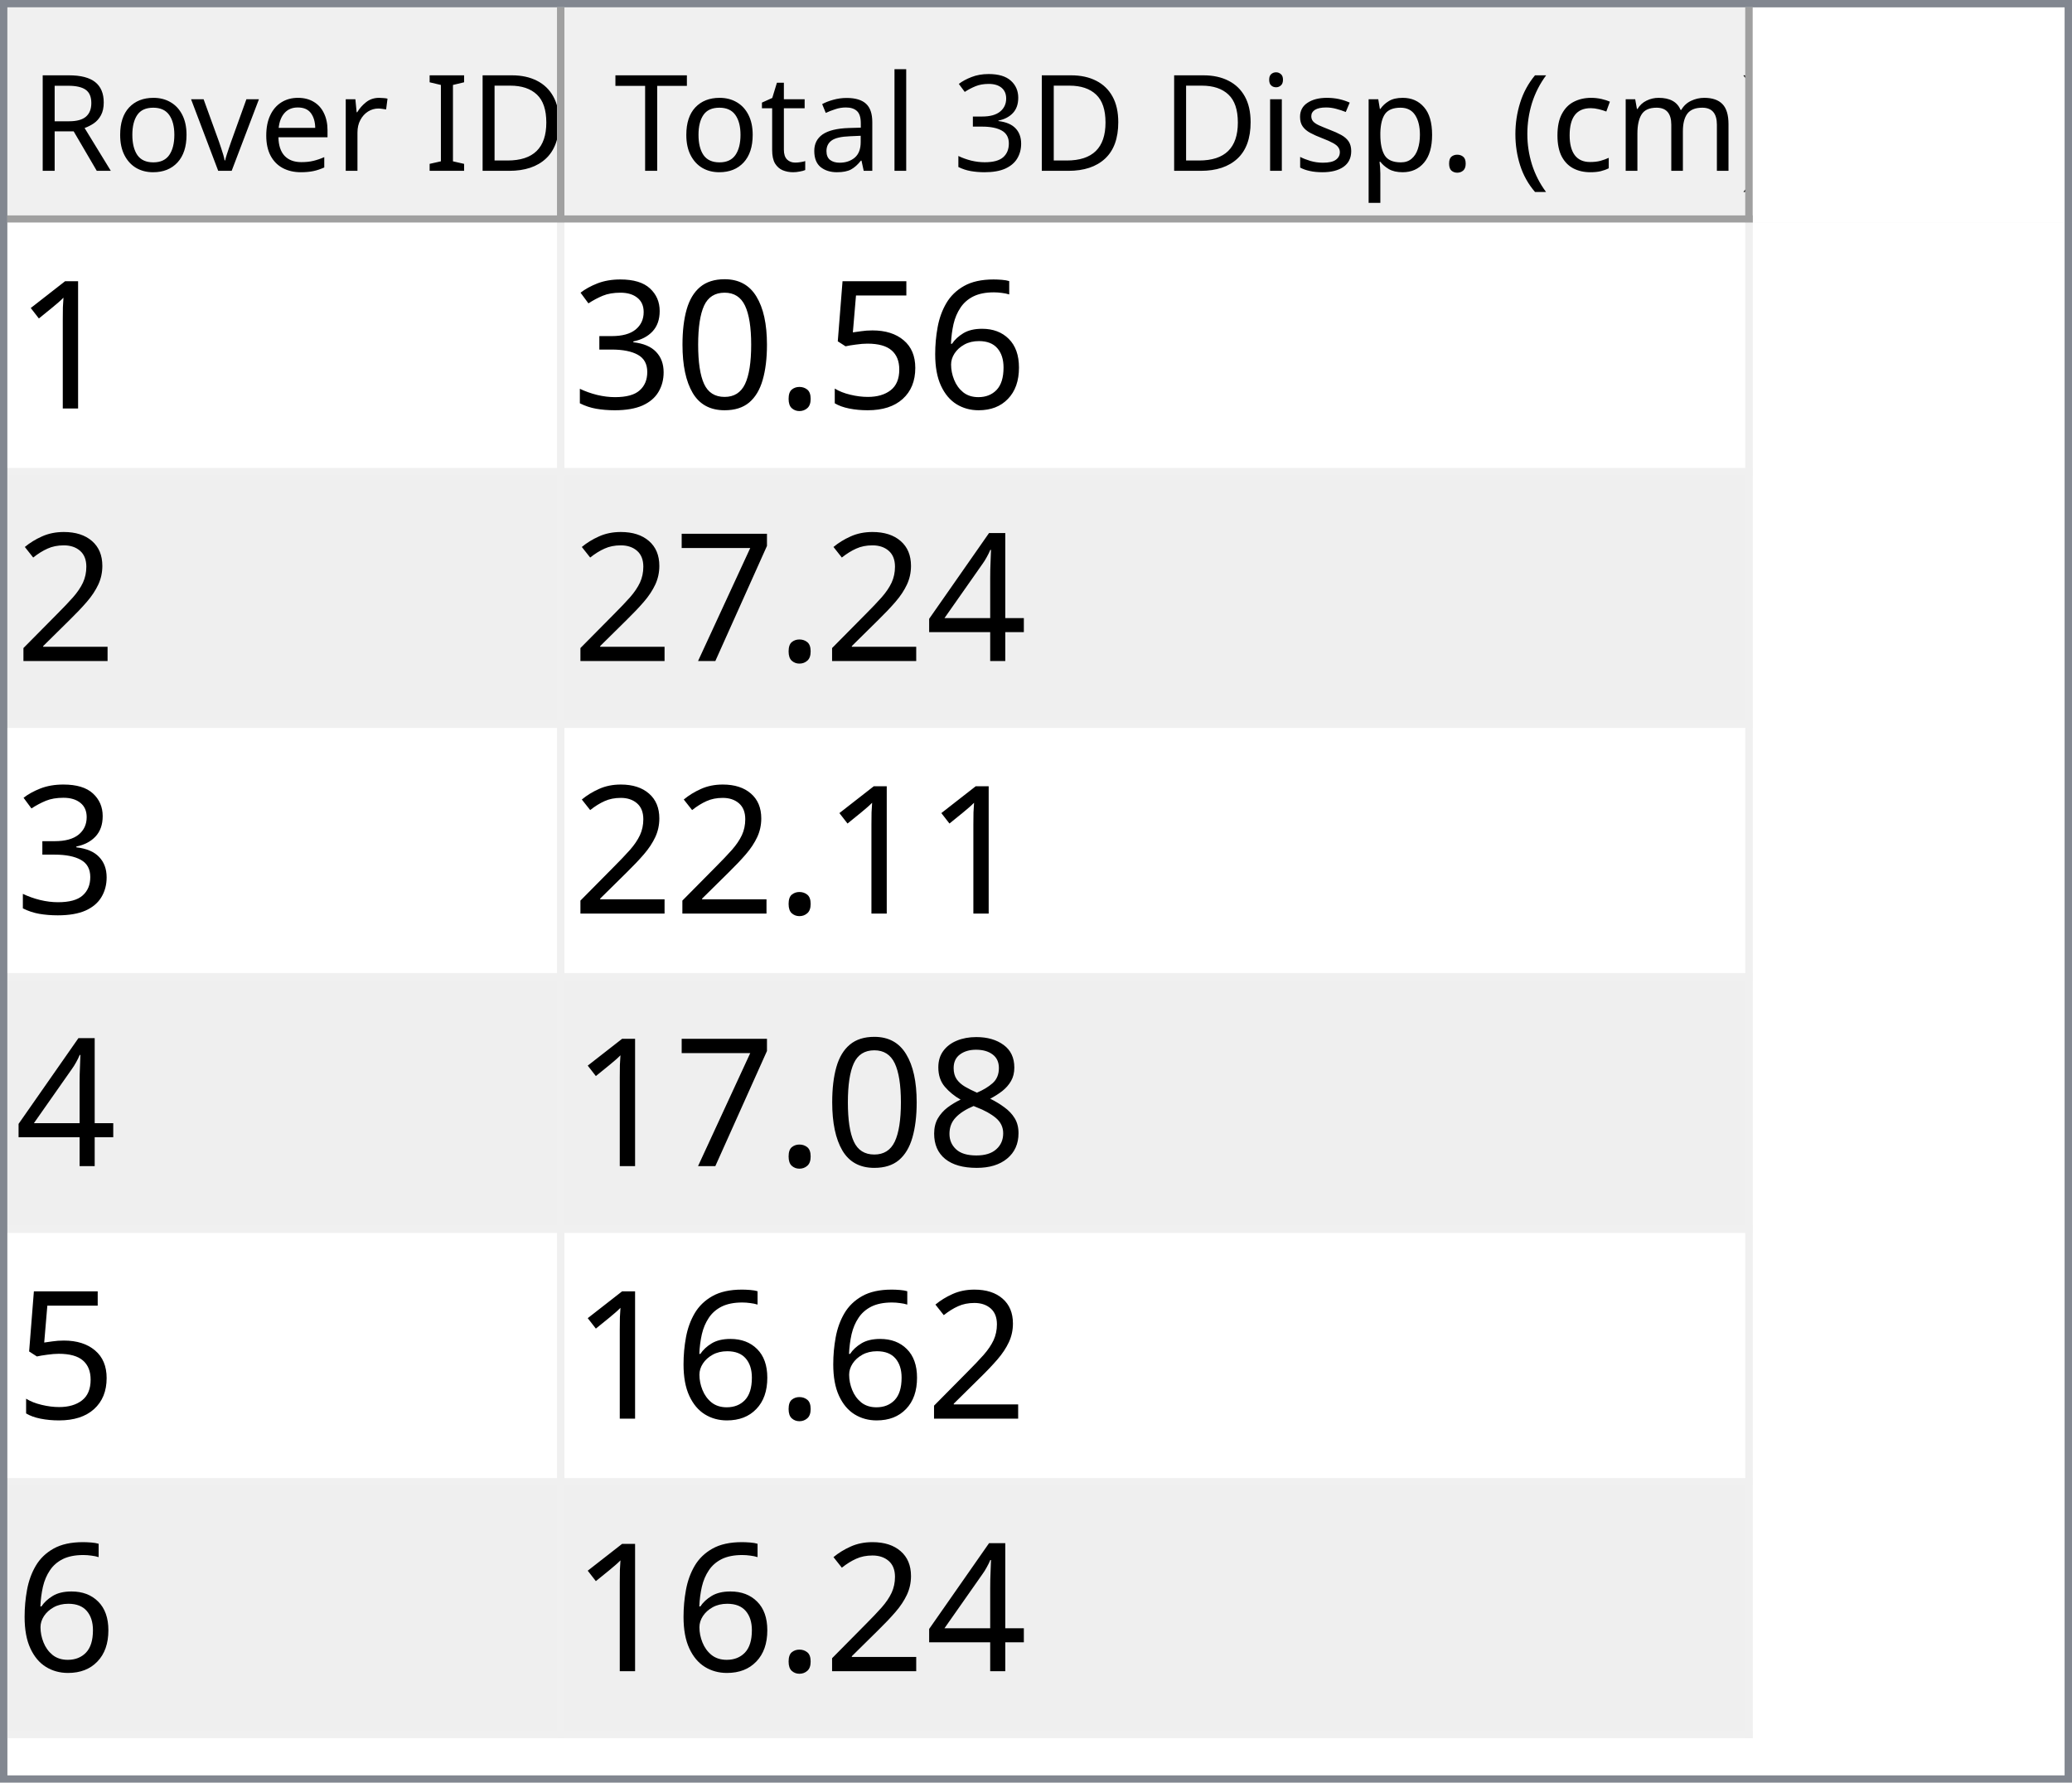
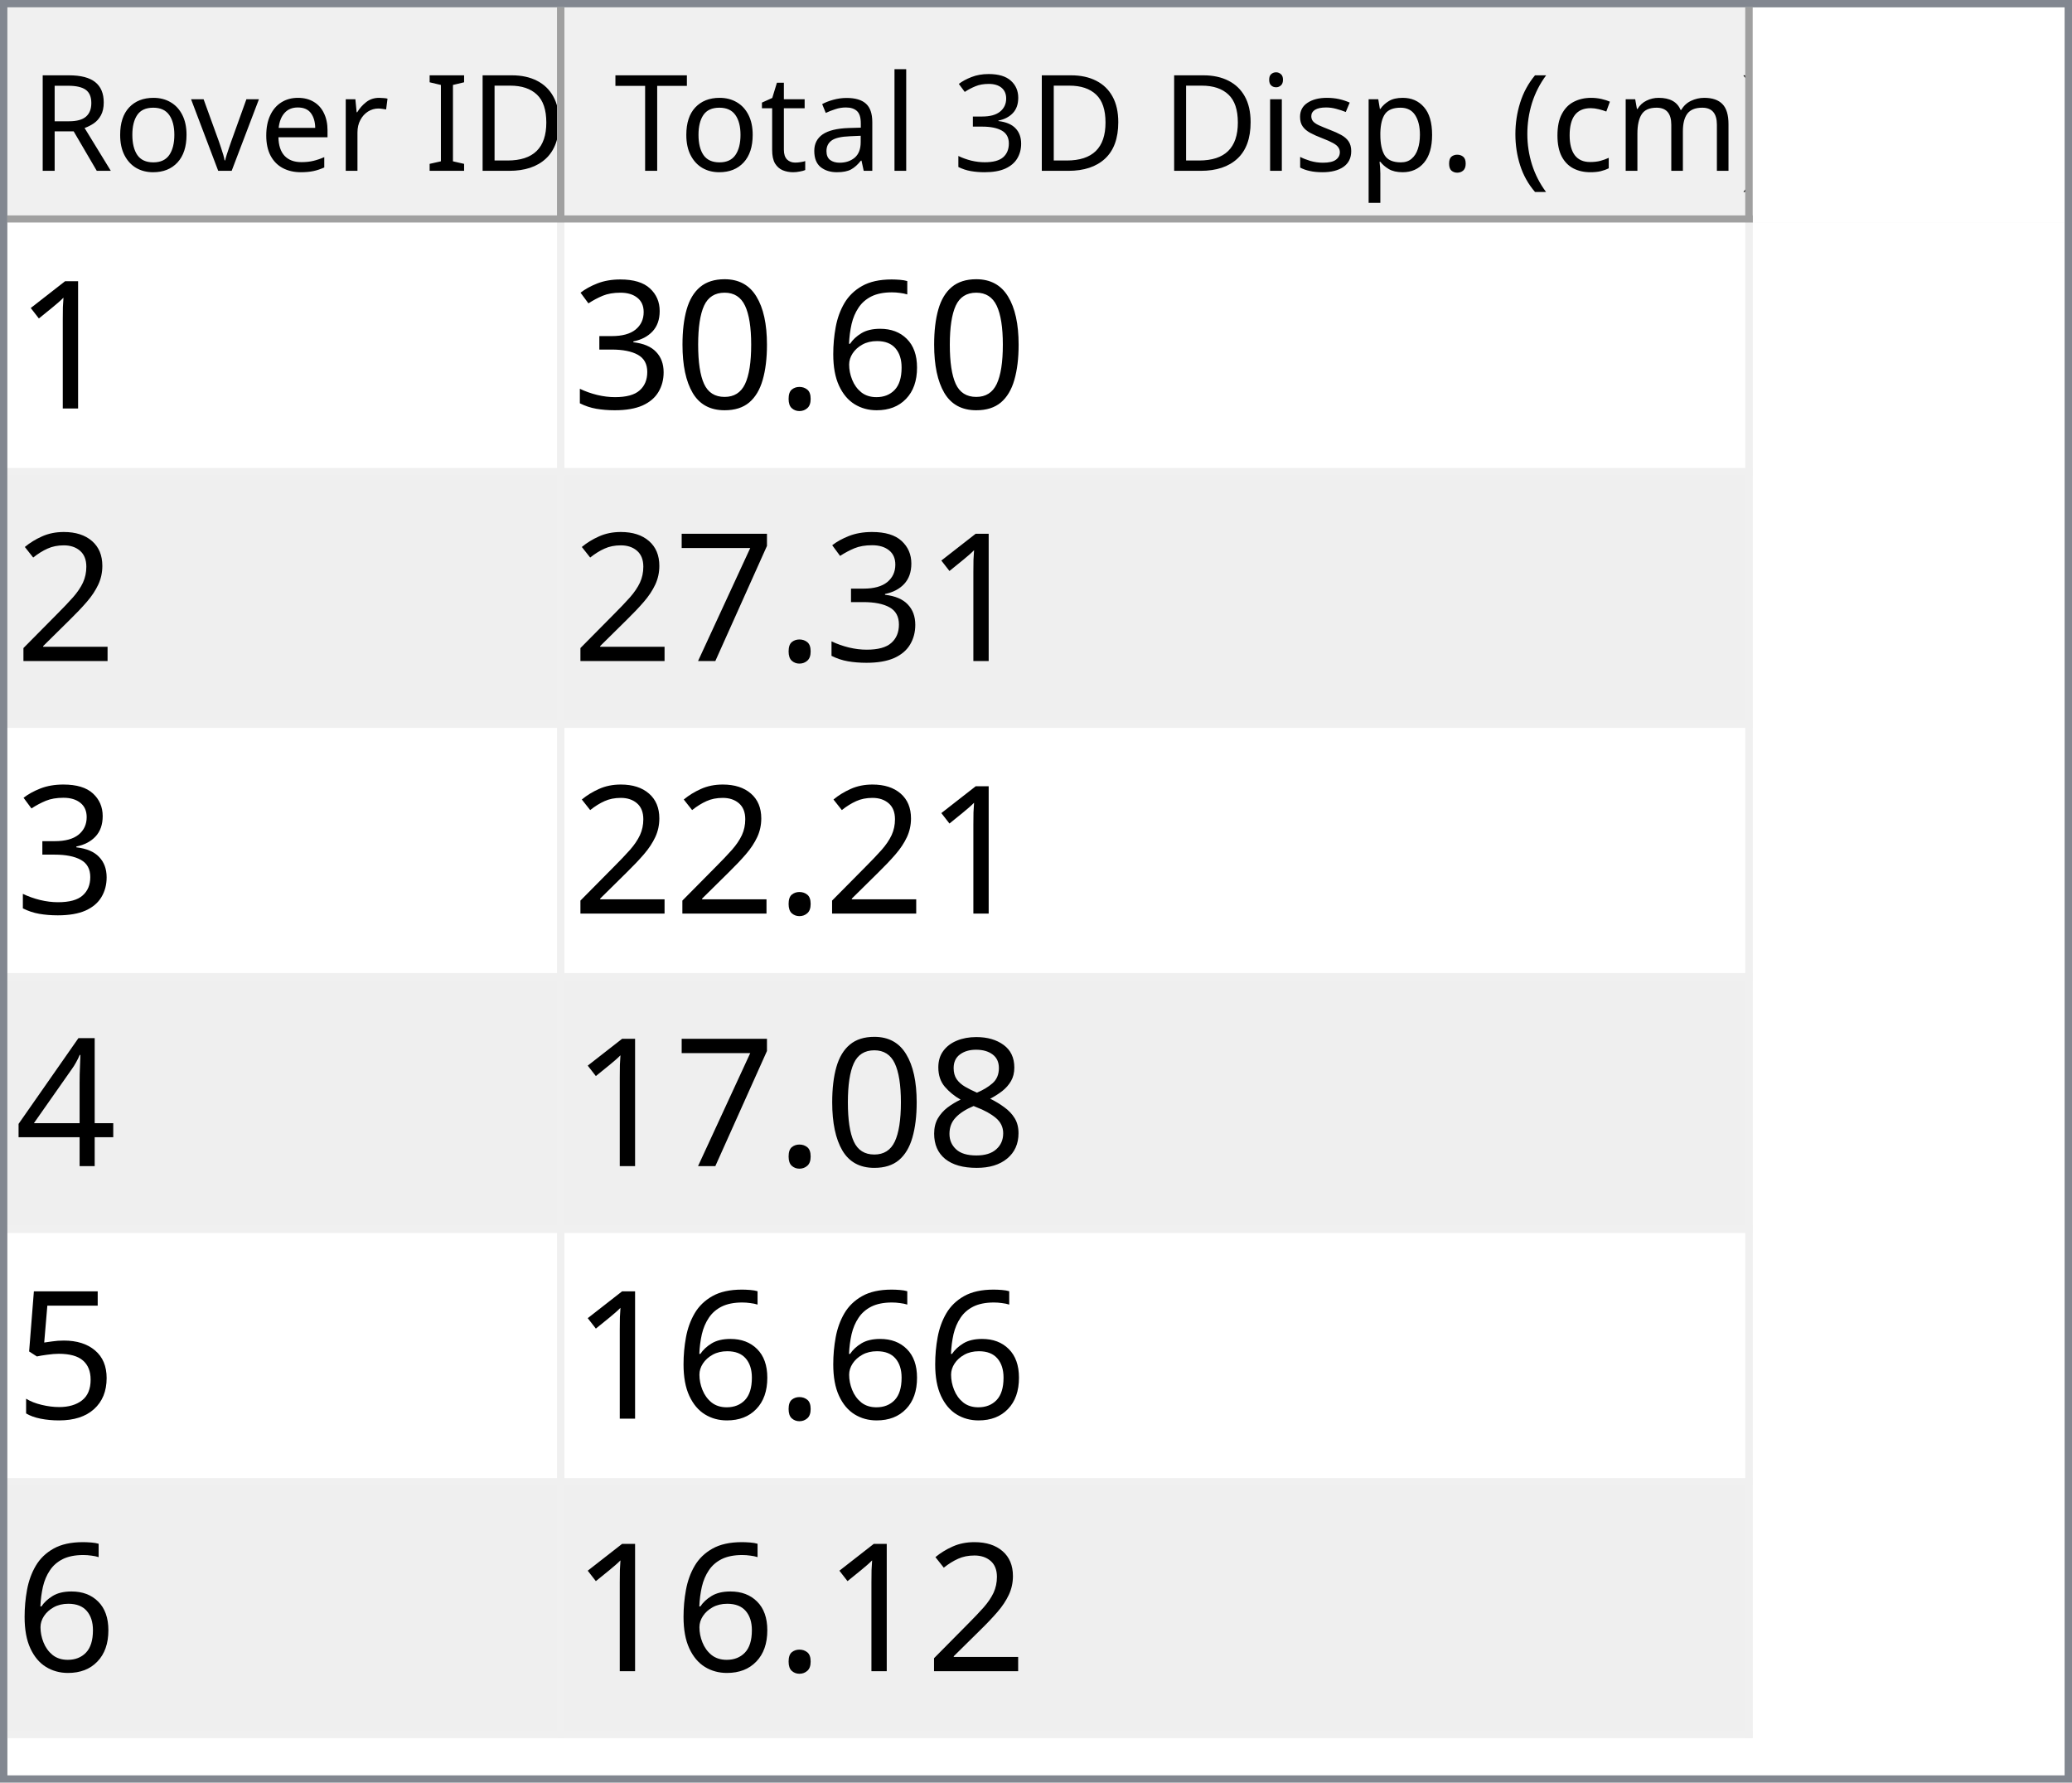
<svg xmlns="http://www.w3.org/2000/svg" style="fill-opacity:1; color-rendering:auto; color-interpolation:auto; text-rendering:auto; stroke:black; stroke-linecap:square; stroke-miterlimit:10; shape-rendering:auto; stroke-opacity:1; fill:black; stroke-dasharray:none; font-weight:normal; stroke-width:1; font-family:'Dialog'; font-style:normal; stroke-linejoin:miter; font-size:12px; stroke-dashoffset:0; image-rendering:auto;" width="279" height="240">
  <defs id="genericDefs" />
  <g>
    <defs id="defs1">
      <clipPath clipPathUnits="userSpaceOnUse" id="clipPath1">
        <path d="M0 0 L279 0 L279 240 L0 240 L0 0 Z" />
      </clipPath>
      <clipPath clipPathUnits="userSpaceOnUse" id="clipPath2">
        <path d="M0 0 L0 240 L279 240 L279 0 Z" />
      </clipPath>
      <clipPath clipPathUnits="userSpaceOnUse" id="clipPath3">
        <path d="M0 0 L0 29 L277 29 L277 0 Z" />
      </clipPath>
      <clipPath clipPathUnits="userSpaceOnUse" id="clipPath4">
        <path d="M0 0 L0 29 L75 29 L75 0 Z" />
      </clipPath>
      <clipPath clipPathUnits="userSpaceOnUse" id="clipPath5">
        <path d="M1 1 L1 28 L74 28 L74 1 Z" />
      </clipPath>
      <clipPath clipPathUnits="userSpaceOnUse" id="clipPath6">
        <path d="M0 0 L0 27 L73 27 L73 0 Z" />
      </clipPath>
      <clipPath clipPathUnits="userSpaceOnUse" id="clipPath7">
        <path d="M-0.5 -0.5 L-0.5 28.5 L74.5 28.5 L74.5 -0.5 Z" />
      </clipPath>
      <clipPath clipPathUnits="userSpaceOnUse" id="clipPath8">
        <path d="M0 0 L0 29 L160 29 L160 0 Z" />
      </clipPath>
      <clipPath clipPathUnits="userSpaceOnUse" id="clipPath9">
        <path d="M1 1 L1 28 L159 28 L159 1 Z" />
      </clipPath>
      <clipPath clipPathUnits="userSpaceOnUse" id="clipPath10">
        <path d="M0 0 L0 27 L158 27 L158 0 Z" />
      </clipPath>
      <clipPath clipPathUnits="userSpaceOnUse" id="clipPath11">
        <path d="M-0.5 -0.5 L-0.5 28.5 L159.5 28.5 L159.5 -0.5 Z" />
      </clipPath>
      <clipPath clipPathUnits="userSpaceOnUse" id="clipPath12">
        <path d="M0 0 L0 209 L277 209 L277 0 Z" />
      </clipPath>
      <clipPath clipPathUnits="userSpaceOnUse" id="clipPath13">
        <path d="M0 0 L0 204 L235 204 L235 0 Z" />
      </clipPath>
      <clipPath clipPathUnits="userSpaceOnUse" id="clipPath14">
        <path d="M-0.5 -0.5 L-0.5 203.5 L234.5 203.5 L234.5 -0.5 Z" />
      </clipPath>
      <clipPath clipPathUnits="userSpaceOnUse" id="clipPath15">
        <path d="M0 0 L0 33 L74 33 L74 0 Z" />
      </clipPath>
      <clipPath clipPathUnits="userSpaceOnUse" id="clipPath16">
        <path d="M0 0 L0 33 L159 33 L159 0 Z" />
      </clipPath>
      <font horiz-adv-x="64.551" id="font1">
        <font-face ascent="107.91" descent="25.098" units-per-em="100" style="font-style:normal; font-family:Segoe UI; font-weight:normal;" />
        <missing-glyph horiz-adv-x="64.551" d="M8.109 0 L8.109 68.266 L56.453 68.266 L56.453 0 L8.109 0 ZM15.328 7.234 L49.219 7.234 L49.219 61.031 L15.328 61.031 L15.328 7.234 Z" />
        <glyph unicode="D" horiz-adv-x="70.117" d="M9.188 0 L9.188 70.016 L28.516 70.016 Q65.531 70.016 65.531 35.891 Q65.531 19.672 55.25 9.836 Q44.969 0 27.734 0 L9.188 0 ZM17.391 62.594 L17.391 7.422 L27.828 7.422 Q41.609 7.422 49.273 14.797 Q56.938 22.172 56.938 35.688 Q56.938 62.594 28.328 62.594 L17.391 62.594 Z" />
        <glyph unicode="I" horiz-adv-x="26.611" d="M17.391 0 L9.188 0 L9.188 70.016 L17.391 70.016 L17.391 0 Z" />
        <glyph unicode=" " horiz-adv-x="27.393" d="" />
        <glyph unicode="r" horiz-adv-x="34.766" d="M34.188 41.891 Q32.078 43.5 28.125 43.5 Q23 43.5 19.555 38.672 Q16.109 33.844 16.109 25.484 L16.109 0 L8.109 0 L8.109 50 L16.109 50 L16.109 39.703 L16.312 39.703 Q18.016 44.969 21.531 47.922 Q25.047 50.875 29.391 50.875 Q32.516 50.875 34.188 50.203 L34.188 41.891 Z" />
        <glyph unicode="e" horiz-adv-x="52.295" d="M48.297 23 L12.984 23 Q13.188 14.656 17.484 10.109 Q21.781 5.562 29.297 5.562 Q37.75 5.562 44.828 11.141 L44.828 3.609 Q38.234 -1.172 27.391 -1.172 Q16.797 -1.172 10.742 5.641 Q4.688 12.453 4.688 24.812 Q4.688 36.469 11.305 43.82 Q17.922 51.172 27.734 51.172 Q37.547 51.172 42.922 44.828 Q48.297 38.484 48.297 27.203 L48.297 23 ZM40.094 29.781 Q40.047 36.719 36.75 40.578 Q33.453 44.438 27.594 44.438 Q21.922 44.438 17.969 40.383 Q14.016 36.328 13.094 29.781 L40.094 29.781 Z" />
        <glyph unicode="v" horiz-adv-x="47.9" d="M47.406 50 L27.484 0 L19.625 0 L0.688 50 L9.469 50 L22.172 13.672 Q23.578 9.672 23.922 6.688 L24.125 6.688 Q24.609 10.453 25.688 13.484 L38.969 50 L47.406 50 Z" />
        <glyph unicode="o" horiz-adv-x="58.594" d="M29 -1.172 Q17.922 -1.172 11.305 5.836 Q4.688 12.844 4.688 24.422 Q4.688 37.016 11.57 44.094 Q18.453 51.172 30.172 51.172 Q41.359 51.172 47.633 44.289 Q53.906 37.406 53.906 25.203 Q53.906 13.234 47.141 6.031 Q40.375 -1.172 29 -1.172 ZM29.594 44.438 Q21.875 44.438 17.383 39.188 Q12.891 33.938 12.891 24.703 Q12.891 15.828 17.43 10.695 Q21.969 5.562 29.594 5.562 Q37.359 5.562 41.531 10.594 Q45.703 15.625 45.703 24.906 Q45.703 34.281 41.531 39.359 Q37.359 44.438 29.594 44.438 Z" />
        <glyph unicode="R" horiz-adv-x="59.814" d="M59.375 0 L49.609 0 L37.891 19.625 Q36.281 22.359 34.766 24.289 Q33.25 26.219 31.664 27.438 Q30.078 28.656 28.25 29.219 Q26.422 29.781 24.125 29.781 L17.391 29.781 L17.391 0 L9.188 0 L9.188 70.016 L30.078 70.016 Q34.672 70.016 38.555 68.867 Q42.438 67.719 45.289 65.375 Q48.141 63.031 49.758 59.547 Q51.375 56.062 51.375 51.375 Q51.375 47.703 50.273 44.656 Q49.172 41.609 47.148 39.211 Q45.125 36.812 42.266 35.133 Q39.406 33.453 35.844 32.516 L35.844 32.328 Q37.594 31.547 38.891 30.547 Q40.188 29.547 41.359 28.18 Q42.531 26.812 43.68 25.078 Q44.828 23.344 46.234 21.047 L59.375 0 ZM17.391 62.594 L17.391 37.203 L28.516 37.203 Q31.594 37.203 34.203 38.133 Q36.812 39.062 38.719 40.797 Q40.625 42.531 41.703 45.047 Q42.781 47.562 42.781 50.688 Q42.781 56.297 39.141 59.445 Q35.5 62.594 28.609 62.594 L17.391 62.594 Z" />
        <glyph unicode=")" horiz-adv-x="30.176" d="M8.297 -15.922 L1.172 -15.922 Q16.406 2.344 16.406 26.812 Q16.406 51.469 1.078 70.016 L8.297 70.016 Q23.531 52.156 23.531 26.703 Q23.531 1.375 8.297 -15.922 Z" />
        <glyph unicode="m" horiz-adv-x="86.133" d="M79.109 0 L71.094 0 L71.094 28.719 Q71.094 37.016 68.531 40.727 Q65.969 44.438 59.906 44.438 Q54.781 44.438 51.195 39.75 Q47.609 35.062 47.609 28.516 L47.609 0 L39.594 0 L39.594 29.688 Q39.594 44.438 28.219 44.438 Q22.953 44.438 19.531 40.016 Q16.109 35.594 16.109 28.516 L16.109 0 L8.109 0 L8.109 50 L16.109 50 L16.109 42.094 L16.312 42.094 Q21.625 51.172 31.844 51.172 Q36.969 51.172 40.773 48.312 Q44.578 45.453 46 40.828 Q51.562 51.172 62.594 51.172 Q79.109 51.172 79.109 30.812 L79.109 0 Z" />
        <glyph unicode="c" horiz-adv-x="46.191" d="M42.188 2.297 Q36.422 -1.172 28.516 -1.172 Q17.828 -1.172 11.258 5.789 Q4.688 12.75 4.688 23.828 Q4.688 36.188 11.766 43.68 Q18.844 51.172 30.672 51.172 Q37.25 51.172 42.281 48.734 L42.281 40.531 Q36.719 44.438 30.375 44.438 Q22.703 44.438 17.797 38.945 Q12.891 33.453 12.891 24.516 Q12.891 15.719 17.508 10.641 Q22.125 5.562 29.891 5.562 Q36.422 5.562 42.188 9.906 L42.188 2.297 Z" />
        <glyph unicode="(" horiz-adv-x="30.176" d="M29.109 -15.922 L21.969 -15.922 Q6.844 1.375 6.844 26.703 Q6.844 52.156 21.969 70.016 L29.203 70.016 Q13.875 51.469 13.875 26.812 Q13.875 2.344 29.109 -15.922 Z" />
        <glyph unicode="." horiz-adv-x="21.68" d="M10.891 -1.078 Q8.641 -1.078 7.055 0.539 Q5.469 2.156 5.469 4.391 Q5.469 6.641 7.055 8.273 Q8.641 9.906 10.891 9.906 Q13.188 9.906 14.797 8.273 Q16.406 6.641 16.406 4.391 Q16.406 2.156 14.797 0.539 Q13.188 -1.078 10.891 -1.078 Z" />
        <glyph unicode="p" horiz-adv-x="58.789" d="M16.312 7.234 L16.109 7.234 L16.109 -23 L8.109 -23 L8.109 50 L16.109 50 L16.109 41.219 L16.312 41.219 Q22.219 51.172 33.594 51.172 Q43.266 51.172 48.688 44.461 Q54.109 37.75 54.109 26.469 Q54.109 13.922 48 6.375 Q41.891 -1.172 31.297 -1.172 Q21.578 -1.172 16.312 7.234 ZM16.109 27.391 L16.109 20.406 Q16.109 14.203 20.141 9.883 Q24.172 5.562 30.375 5.562 Q37.641 5.562 41.773 11.133 Q45.906 16.703 45.906 26.609 Q45.906 34.969 42.047 39.703 Q38.188 44.438 31.594 44.438 Q24.609 44.438 20.359 39.578 Q16.109 34.719 16.109 27.391 Z" />
        <glyph unicode="s" horiz-adv-x="42.432" d="M5.078 1.812 L5.078 10.406 Q11.625 5.562 19.484 5.562 Q30.031 5.562 30.031 12.594 Q30.031 14.594 29.125 15.992 Q28.219 17.391 26.68 18.461 Q25.141 19.531 23.07 20.383 Q21 21.234 18.609 22.172 Q15.281 23.484 12.766 24.828 Q10.25 26.172 8.57 27.859 Q6.891 29.547 6.031 31.695 Q5.172 33.844 5.172 36.719 Q5.172 40.234 6.789 42.945 Q8.406 45.656 11.086 47.484 Q13.766 49.312 17.211 50.242 Q20.656 51.172 24.312 51.172 Q30.812 51.172 35.938 48.922 L35.938 40.828 Q30.422 44.438 23.25 44.438 Q21 44.438 19.195 43.922 Q17.391 43.406 16.094 42.477 Q14.797 41.547 14.086 40.258 Q13.375 38.969 13.375 37.406 Q13.375 35.453 14.086 34.133 Q14.797 32.812 16.164 31.789 Q17.531 30.766 19.484 29.938 Q21.438 29.109 23.922 28.125 Q27.25 26.859 29.883 25.516 Q32.516 24.172 34.375 22.484 Q36.234 20.797 37.234 18.602 Q38.234 16.406 38.234 13.375 Q38.234 9.672 36.602 6.938 Q34.969 4.203 32.234 2.398 Q29.5 0.594 25.93 -0.289 Q22.359 -1.172 18.453 -1.172 Q10.75 -1.172 5.078 1.812 Z" />
        <glyph unicode="i" horiz-adv-x="24.219" d="M12.203 62.703 Q10.062 62.703 8.547 64.164 Q7.031 65.625 7.031 67.875 Q7.031 70.125 8.547 71.609 Q10.062 73.094 12.203 73.094 Q14.406 73.094 15.945 71.609 Q17.484 70.125 17.484 67.875 Q17.484 65.719 15.945 64.211 Q14.406 62.703 12.203 62.703 ZM16.109 0 L8.109 0 L8.109 50 L16.109 50 L16.109 0 Z" />
        <glyph unicode="3" horiz-adv-x="53.906" d="M46.531 19.828 Q46.531 15.094 44.75 11.211 Q42.969 7.328 39.719 4.57 Q36.469 1.812 31.93 0.297 Q27.391 -1.219 21.922 -1.219 Q11.922 -1.219 6 2.594 L6 11.188 Q13.094 5.609 22.219 5.609 Q25.875 5.609 28.828 6.539 Q31.781 7.469 33.906 9.227 Q36.031 10.984 37.18 13.477 Q38.328 15.969 38.328 19.094 Q38.328 32.812 18.797 32.812 L12.984 32.812 L12.984 39.594 L18.5 39.594 Q35.797 39.594 35.797 52.484 Q35.797 64.406 22.609 64.406 Q15.188 64.406 8.688 59.422 L8.688 67.188 Q15.375 71.188 24.609 71.188 Q29 71.188 32.57 69.969 Q36.141 68.75 38.68 66.555 Q41.219 64.359 42.609 61.281 Q44 58.203 44 54.5 Q44 40.672 30.031 36.719 L30.031 36.531 Q33.594 36.141 36.625 34.797 Q39.656 33.453 41.852 31.305 Q44.047 29.156 45.289 26.25 Q46.531 23.344 46.531 19.828 Z" />
        <glyph unicode="l" horiz-adv-x="24.219" d="M16.109 0 L8.109 0 L8.109 74.031 L16.109 74.031 L16.109 0 Z" />
        <glyph unicode="a" horiz-adv-x="50.879" d="M43.891 0 L35.891 0 L35.891 7.812 L35.688 7.812 Q30.469 -1.172 20.312 -1.172 Q12.844 -1.172 8.617 2.781 Q4.391 6.734 4.391 13.281 Q4.391 27.297 20.906 29.594 L35.891 31.688 Q35.891 44.438 25.594 44.438 Q16.547 44.438 9.281 38.281 L9.281 46.484 Q16.656 51.172 26.266 51.172 Q43.891 51.172 43.891 32.516 L43.891 0 ZM35.891 25.297 L23.828 23.641 Q18.266 22.859 15.43 20.875 Q12.594 18.891 12.594 13.875 Q12.594 10.203 15.211 7.883 Q17.828 5.562 22.172 5.562 Q28.125 5.562 32.008 9.742 Q35.891 13.922 35.891 20.312 L35.891 25.297 Z" />
        <glyph unicode="t" horiz-adv-x="33.887" d="M31.297 0.484 Q28.469 -1.078 23.828 -1.078 Q10.688 -1.078 10.688 13.578 L10.688 43.172 L2.094 43.172 L2.094 50 L10.688 50 L10.688 62.203 L18.703 64.797 L18.703 50 L31.297 50 L31.297 43.172 L18.703 43.172 L18.703 14.984 Q18.703 9.969 20.414 7.82 Q22.125 5.672 26.078 5.672 Q29.109 5.672 31.297 7.328 L31.297 0.484 Z" />
        <glyph unicode="T" horiz-adv-x="52.393" d="M50.594 62.594 L30.375 62.594 L30.375 0 L22.172 0 L22.172 62.594 L2 62.594 L2 70.016 L50.594 70.016 L50.594 62.594 Z" />
      </font>
      <font horiz-adv-x="75.0" id="font2">
        <font-face ascent="100.537" descent="21.973" units-per-em="100" style="font-style:normal; font-family:sans-serif; font-weight:normal;" />
        <missing-glyph horiz-adv-x="75.0" d="M12.5 0 L12.5 62.5 L62.5 62.5 L62.5 0 L12.5 0 ZM14.062 1.562 L60.938 1.562 L60.938 60.938 L14.062 60.938 L14.062 1.562 Z" />
        <glyph unicode="1" horiz-adv-x="55.615" d="M37.25 0 L28.469 0 L28.469 56 Q25.297 52.984 20.141 49.953 Q14.984 46.922 10.891 45.406 L10.891 53.906 Q18.266 57.375 23.781 62.305 Q29.297 67.234 31.594 71.875 L37.25 71.875 L37.25 0 Z" />
        <glyph unicode="6" horiz-adv-x="55.615" d="M49.75 54.047 L41.016 53.375 Q39.844 58.547 37.703 60.891 Q34.125 64.656 28.906 64.656 Q24.703 64.656 21.531 62.312 Q17.391 59.281 14.992 53.469 Q12.594 47.656 12.5 36.922 Q15.672 41.75 20.266 44.094 Q24.859 46.438 29.891 46.438 Q38.672 46.438 44.852 39.969 Q51.031 33.5 51.031 23.25 Q51.031 16.5 48.125 10.719 Q45.219 4.938 40.141 1.859 Q35.062 -1.219 28.609 -1.219 Q17.625 -1.219 10.695 6.859 Q3.766 14.938 3.766 33.5 Q3.766 54.25 11.422 63.672 Q18.109 71.875 29.438 71.875 Q37.891 71.875 43.289 67.141 Q48.688 62.406 49.75 54.047 ZM13.875 23.188 Q13.875 18.656 15.797 14.508 Q17.719 10.359 21.188 8.18 Q24.656 6 28.469 6 Q34.031 6 38.039 10.492 Q42.047 14.984 42.047 22.703 Q42.047 30.125 38.086 34.398 Q34.125 38.672 28.125 38.672 Q22.172 38.672 18.023 34.398 Q13.875 30.125 13.875 23.188 Z" />
-         <glyph unicode="5" horiz-adv-x="55.615" d="M4.156 18.75 L13.375 19.531 Q14.406 12.797 18.141 9.398 Q21.875 6 27.156 6 Q33.5 6 37.891 10.789 Q42.281 15.578 42.281 23.484 Q42.281 31 38.062 35.352 Q33.844 39.703 27 39.703 Q22.75 39.703 19.336 37.773 Q15.922 35.844 13.969 32.766 L5.719 33.844 L12.641 70.609 L48.25 70.609 L48.25 62.203 L19.672 62.203 L15.828 42.969 Q22.266 47.469 29.344 47.469 Q38.719 47.469 45.164 40.969 Q51.609 34.469 51.609 24.266 Q51.609 14.547 45.953 7.469 Q39.062 -1.219 27.156 -1.219 Q17.391 -1.219 11.211 4.25 Q5.031 9.719 4.156 18.75 Z" />
        <glyph unicode="." horiz-adv-x="27.783" d="M9.078 0 L9.078 10.016 L19.094 10.016 L19.094 0 L9.078 0 Z" />
        <glyph unicode="0" horiz-adv-x="55.615" d="M4.156 35.297 Q4.156 48 6.766 55.742 Q9.375 63.484 14.523 67.68 Q19.672 71.875 27.484 71.875 Q33.25 71.875 37.594 69.555 Q41.938 67.234 44.773 62.867 Q47.609 58.5 49.219 52.227 Q50.828 45.953 50.828 35.297 Q50.828 22.703 48.242 14.969 Q45.656 7.234 40.508 3.008 Q35.359 -1.219 27.484 -1.219 Q17.141 -1.219 11.234 6.203 Q4.156 15.141 4.156 35.297 ZM13.188 35.297 Q13.188 17.672 17.312 11.836 Q21.438 6 27.484 6 Q33.547 6 37.672 11.859 Q41.797 17.719 41.797 35.297 Q41.797 52.984 37.672 58.789 Q33.547 64.594 27.391 64.594 Q21.344 64.594 17.719 59.469 Q13.188 52.938 13.188 35.297 Z" />
        <glyph unicode="3" horiz-adv-x="55.615" d="M4.203 18.891 L12.984 20.062 Q14.5 12.594 18.141 9.297 Q21.781 6 27 6 Q33.203 6 37.477 10.297 Q41.75 14.594 41.75 20.953 Q41.75 27 37.797 30.93 Q33.844 34.859 27.734 34.859 Q25.25 34.859 21.531 33.891 L22.516 41.609 Q23.391 41.5 23.922 41.5 Q29.547 41.5 34.039 44.43 Q38.531 47.359 38.531 53.469 Q38.531 58.297 35.258 61.477 Q31.984 64.656 26.812 64.656 Q21.688 64.656 18.266 61.43 Q14.844 58.203 13.875 51.766 L5.078 53.328 Q6.688 62.156 12.398 67.016 Q18.109 71.875 26.609 71.875 Q32.469 71.875 37.398 69.359 Q42.328 66.844 44.945 62.5 Q47.562 58.156 47.562 53.266 Q47.562 48.641 45.07 44.828 Q42.578 41.016 37.703 38.766 Q44.047 37.312 47.562 32.695 Q51.078 28.078 51.078 21.141 Q51.078 11.766 44.242 5.25 Q37.406 -1.266 26.953 -1.266 Q17.531 -1.266 11.305 4.352 Q5.078 9.969 4.203 18.891 Z" />
        <glyph unicode="2" horiz-adv-x="55.615" d="M50.344 8.453 L50.344 0 L3.031 0 Q2.938 3.172 4.047 6.109 Q5.859 10.938 9.836 15.625 Q13.812 20.312 21.344 26.469 Q33.016 36.031 37.117 41.625 Q41.219 47.219 41.219 52.203 Q41.219 57.422 37.477 61.008 Q33.734 64.594 27.734 64.594 Q21.391 64.594 17.578 60.789 Q13.766 56.984 13.719 50.25 L4.688 51.172 Q5.609 61.281 11.664 66.578 Q17.719 71.875 27.938 71.875 Q38.234 71.875 44.242 66.164 Q50.25 60.453 50.25 52 Q50.25 47.703 48.492 43.555 Q46.734 39.406 42.656 34.812 Q38.578 30.219 29.109 22.219 Q21.188 15.578 18.945 13.211 Q16.703 10.844 15.234 8.453 L50.344 8.453 Z" />
+         <glyph unicode="7" horiz-adv-x="55.615" d="M4.734 62.203 L4.734 70.656 L51.078 70.656 L51.078 63.812 Q44.234 56.547 37.523 44.484 Q30.812 32.422 27.156 19.672 Q24.516 10.688 23.781 0 L14.75 0 Q14.891 8.453 18.062 20.414 Q21.234 32.375 27.172 43.484 Q33.109 54.594 39.797 62.203 L4.734 62.203 Z" />
        <glyph unicode="4" horiz-adv-x="55.615" d="M32.328 0 L32.328 17.141 L1.266 17.141 L1.266 25.203 L33.938 71.578 L41.109 71.578 L41.109 25.203 L50.781 25.203 L50.781 17.141 L41.109 17.141 L41.109 0 L32.328 0 ZM32.328 25.203 L32.328 57.469 L9.906 25.203 L32.328 25.203 Z" />
-         <glyph unicode="7" horiz-adv-x="55.615" d="M4.734 62.203 L4.734 70.656 L51.078 70.656 L51.078 63.812 Q44.234 56.547 37.523 44.484 Q30.812 32.422 27.156 19.672 Q24.516 10.688 23.781 0 L14.75 0 Q14.891 8.453 18.062 20.414 Q21.234 32.375 27.172 43.484 Q33.109 54.594 39.797 62.203 L4.734 62.203 Z" />
        <glyph unicode="8" horiz-adv-x="55.615" d="M17.672 38.812 Q12.203 40.828 9.57 44.539 Q6.938 48.25 6.938 53.422 Q6.938 61.234 12.555 66.555 Q18.172 71.875 27.484 71.875 Q36.859 71.875 42.578 66.43 Q48.297 60.984 48.297 53.172 Q48.297 48.188 45.68 44.508 Q43.062 40.828 37.75 38.812 Q44.344 36.672 47.781 31.883 Q51.219 27.094 51.219 20.453 Q51.219 11.281 44.727 5.031 Q38.234 -1.219 27.641 -1.219 Q17.047 -1.219 10.547 5.055 Q4.047 11.328 4.047 20.703 Q4.047 27.688 7.594 32.398 Q11.141 37.109 17.672 38.812 ZM15.922 53.719 Q15.922 48.641 19.195 45.414 Q22.469 42.188 27.688 42.188 Q32.766 42.188 36.016 45.383 Q39.266 48.578 39.266 53.219 Q39.266 58.062 35.914 61.359 Q32.562 64.656 27.594 64.656 Q22.562 64.656 19.242 61.43 Q15.922 58.203 15.922 53.719 ZM13.094 20.656 Q13.094 16.891 14.875 13.375 Q16.656 9.859 20.172 7.93 Q23.688 6 27.734 6 Q34.031 6 38.133 10.055 Q42.234 14.109 42.234 20.359 Q42.234 26.703 38.016 30.859 Q33.797 35.016 27.438 35.016 Q21.234 35.016 17.164 30.914 Q13.094 26.812 13.094 20.656 Z" />
+         <glyph unicode="5" horiz-adv-x="55.615" d="M4.156 18.75 L13.375 19.531 Q14.406 12.797 18.141 9.398 Q21.875 6 27.156 6 Q33.5 6 37.891 10.789 Q42.281 15.578 42.281 23.484 Q42.281 31 38.062 35.352 Q33.844 39.703 27 39.703 Q22.75 39.703 19.336 37.773 Q15.922 35.844 13.969 32.766 L5.719 33.844 L12.641 70.609 L48.25 70.609 L48.25 62.203 L19.672 62.203 L15.828 42.969 Q22.266 47.469 29.344 47.469 Q38.719 47.469 45.164 40.969 Q51.609 34.469 51.609 24.266 Q51.609 14.547 45.953 7.469 Q39.062 -1.219 27.156 -1.219 Q17.391 -1.219 11.211 4.25 Q5.031 9.719 4.156 18.75 Z" />
      </font>
    </defs>
    <g style="fill:white; stroke:white;">
      <rect x="0" y="0" width="279" style="clip-path:url(#clipPath1); stroke:none;" height="240" />
    </g>
    <g style="fill:white; text-rendering:optimizeSpeed; color-rendering:optimizeSpeed; image-rendering:optimizeSpeed; shape-rendering:crispEdges; stroke:white; color-interpolation:sRGB;">
      <rect x="0" width="279" height="240" y="0" style="stroke:none;" />
      <path style="stroke:none;" d="M0 240 L279 240 L279 0 L0 0 Z" />
    </g>
    <g style="fill:rgb(240,240,240); font-size:18px; font-family:'Segoe UI'; stroke:rgb(240,240,240);">
      <rect x="0" y="0" width="279" style="clip-path:url(#clipPath2); stroke:none;" height="240" />
    </g>
    <g style="fill:rgb(130,135,144); font-size:18px; font-family:'Segoe UI'; stroke:rgb(130,135,144);">
      <path d="M0 0 L279 0 L279 240 L0 240 L0 0 ZM1 1 L278 1 L278 239 L1 239 L1 1 Z" style="fill-rule:evenodd; clip-path:url(#clipPath2); stroke:none;" />
    </g>
    <g style="fill:white; font-size:18px; font-family:'Segoe UI'; stroke:white;" transform="translate(1,1)">
      <rect x="0" y="0" width="277" style="clip-path:url(#clipPath3); stroke:none;" height="29" />
    </g>
    <g style="fill:rgb(240,240,240); font-size:18px; font-family:'Segoe UI'; stroke:rgb(240,240,240);" transform="translate(1,1)">
      <rect x="0" y="0" width="75" style="clip-path:url(#clipPath4); stroke:none;" height="29" />
    </g>
    <g style="font-family:'Segoe UI'; font-size:18px;" transform="translate(2,2)">
      <text x="2" xml:space="preserve" y="21" style="clip-path:url(#clipPath6); stroke:none;">Rover ID</text>
    </g>
    <g transform="translate(1.5,1.5)" style="fill:rgb(160,160,160); font-size:18px; font-family:'Segoe UI'; stroke:rgb(160,160,160); stroke-linejoin:bevel;">
      <line x1="74" x2="74" y1="0" style="fill:none; clip-path:url(#clipPath7);" y2="28" />
    </g>
    <g transform="matrix(1,0,0,1,1,1) translate(0.5,0.5)" style="fill:rgb(160,160,160); font-size:18px; font-family:'Segoe UI'; stroke:rgb(160,160,160); stroke-linejoin:bevel;">
      <line x1="0" x2="74" y1="28" style="fill:none; clip-path:url(#clipPath7);" y2="28" />
    </g>
    <g style="fill:rgb(240,240,240); font-size:18px; font-family:'Segoe UI'; stroke:rgb(240,240,240);" transform="translate(76,1)">
      <rect x="0" y="0" width="160" style="clip-path:url(#clipPath8); stroke:none;" height="29" />
    </g>
    <g style="font-family:'Segoe UI'; font-size:18px;" transform="translate(77,2)">
      <text x="1" xml:space="preserve" y="21" style="clip-path:url(#clipPath10); stroke:none;"> Total 3D Disp. (cm)</text>
    </g>
    <g transform="translate(76.5,1.5)" style="fill:rgb(160,160,160); font-size:18px; font-family:'Segoe UI'; stroke:rgb(160,160,160); stroke-linejoin:bevel;">
      <line x1="159" x2="159" y1="0" style="fill:none; clip-path:url(#clipPath11);" y2="28" />
    </g>
    <g transform="matrix(1,0,0,1,76,1) translate(0.5,0.5)" style="fill:rgb(160,160,160); font-size:18px; font-family:'Segoe UI'; stroke:rgb(160,160,160); stroke-linejoin:bevel;">
      <line x1="0" x2="159" y1="28" style="fill:none; clip-path:url(#clipPath11);" y2="28" />
    </g>
    <g style="fill:white; font-size:18px; font-family:'Segoe UI'; stroke:white;" transform="translate(1,30)">
      <rect x="0" y="0" width="277" style="clip-path:url(#clipPath12); stroke:none;" height="209" />
    </g>
    <g style="fill:rgb(240,240,240); font-size:24px; font-family:sans-serif; stroke:rgb(240,240,240);" transform="translate(1,30)">
      <rect x="0" y="0" width="235" style="clip-path:url(#clipPath13); stroke:none;" height="204" />
      <line transform="translate(0.5,0.5)" x1="0" x2="234" y1="33" style="clip-path:url(#clipPath14); fill:none; stroke-linejoin:bevel;" y2="33" />
    </g>
    <g transform="matrix(1,0,0,1,1,30) translate(0.5,0.5)" style="fill:rgb(240,240,240); font-size:24px; font-family:sans-serif; stroke:rgb(240,240,240); stroke-linejoin:bevel;">
      <line x1="0" x2="234" y1="67" style="fill:none; clip-path:url(#clipPath14);" y2="67" />
    </g>
    <g transform="matrix(1,0,0,1,1,30) translate(0.5,0.5)" style="fill:rgb(240,240,240); font-size:24px; font-family:sans-serif; stroke:rgb(240,240,240); stroke-linejoin:bevel;">
      <line x1="0" x2="234" y1="101" style="fill:none; clip-path:url(#clipPath14);" y2="101" />
    </g>
    <g transform="matrix(1,0,0,1,1,30) translate(0.5,0.5)" style="fill:rgb(240,240,240); font-size:24px; font-family:sans-serif; stroke:rgb(240,240,240); stroke-linejoin:bevel;">
      <line x1="0" x2="234" y1="135" style="fill:none; clip-path:url(#clipPath14);" y2="135" />
    </g>
    <g transform="matrix(1,0,0,1,1,30) translate(0.5,0.5)" style="fill:rgb(240,240,240); font-size:24px; font-family:sans-serif; stroke:rgb(240,240,240); stroke-linejoin:bevel;">
      <line x1="0" x2="234" y1="169" style="fill:none; clip-path:url(#clipPath14);" y2="169" />
    </g>
    <g transform="matrix(1,0,0,1,1,30) translate(0.5,0.5)" style="fill:rgb(240,240,240); font-size:24px; font-family:sans-serif; stroke:rgb(240,240,240); stroke-linejoin:bevel;">
      <line x1="0" x2="234" y1="203" style="fill:none; clip-path:url(#clipPath14);" y2="203" />
    </g>
    <g transform="matrix(1,0,0,1,1,30) translate(0.5,0.5)" style="fill:rgb(240,240,240); font-size:24px; font-family:sans-serif; stroke:rgb(240,240,240); stroke-linejoin:bevel;">
      <line x1="74" x2="74" y1="0" style="fill:none; clip-path:url(#clipPath14);" y2="203" />
    </g>
    <g transform="matrix(1,0,0,1,1,30) translate(0.5,0.5)" style="fill:rgb(240,240,240); font-size:24px; font-family:sans-serif; stroke:rgb(240,240,240); stroke-linejoin:bevel;">
      <line x1="234" x2="234" y1="0" style="fill:none; clip-path:url(#clipPath14);" y2="203" />
    </g>
    <g style="fill:white; font-size:24px; font-family:sans-serif; stroke:white;" transform="matrix(1,0,0,1,1,30)">
      <rect x="0" y="0" width="74" style="clip-path:url(#clipPath15); stroke:none;" height="33" />
      <text x="1" y="25" style="fill:black; clip-path:url(#clipPath15); stroke:none;" xml:space="preserve">1</text>
    </g>
    <g style="fill:white; font-size:24px; font-family:sans-serif; stroke:white;" transform="matrix(1,0,0,1,1,30) translate(75,0)">
      <rect x="0" y="0" width="159" style="clip-path:url(#clipPath16); stroke:none;" height="33" />
-       <text x="1" y="25" style="fill:black; clip-path:url(#clipPath16); stroke:none;" xml:space="preserve">30.56</text>
+       <text x="1" y="25" style="fill:black; clip-path:url(#clipPath16); stroke:none;" xml:space="preserve">30.60</text>
    </g>
    <g style="fill:rgb(239,239,239); font-size:24px; font-family:sans-serif; stroke:rgb(239,239,239);" transform="matrix(1,0,0,1,1,30) translate(0,34)">
      <rect x="0" y="0" width="74" style="clip-path:url(#clipPath15); stroke:none;" height="33" />
      <text x="1" y="25" style="fill:black; clip-path:url(#clipPath15); stroke:none;" xml:space="preserve">2</text>
    </g>
    <g style="fill:rgb(239,239,239); font-size:24px; font-family:sans-serif; stroke:rgb(239,239,239);" transform="matrix(1,0,0,1,1,30) translate(75,34)">
      <rect x="0" y="0" width="159" style="clip-path:url(#clipPath16); stroke:none;" height="33" />
-       <text x="1" y="25" style="fill:black; clip-path:url(#clipPath16); stroke:none;" xml:space="preserve">27.24</text>
+       <text x="1" y="25" style="fill:black; clip-path:url(#clipPath16); stroke:none;" xml:space="preserve">27.31</text>
    </g>
    <g style="fill:white; font-size:24px; font-family:sans-serif; stroke:white;" transform="matrix(1,0,0,1,1,30) translate(0,68)">
      <rect x="0" y="0" width="74" style="clip-path:url(#clipPath15); stroke:none;" height="33" />
      <text x="1" y="25" style="fill:black; clip-path:url(#clipPath15); stroke:none;" xml:space="preserve">3</text>
    </g>
    <g style="fill:white; font-size:24px; font-family:sans-serif; stroke:white;" transform="matrix(1,0,0,1,1,30) translate(75,68)">
      <rect x="0" y="0" width="159" style="clip-path:url(#clipPath16); stroke:none;" height="33" />
-       <text x="1" y="25" style="fill:black; clip-path:url(#clipPath16); stroke:none;" xml:space="preserve">22.11</text>
+       <text x="1" y="25" style="fill:black; clip-path:url(#clipPath16); stroke:none;" xml:space="preserve">22.21</text>
    </g>
    <g style="fill:rgb(239,239,239); font-size:24px; font-family:sans-serif; stroke:rgb(239,239,239);" transform="matrix(1,0,0,1,1,30) translate(0,102)">
      <rect x="0" y="0" width="74" style="clip-path:url(#clipPath15); stroke:none;" height="33" />
      <text x="1" y="25" style="fill:black; clip-path:url(#clipPath15); stroke:none;" xml:space="preserve">4</text>
    </g>
    <g style="fill:rgb(239,239,239); font-size:24px; font-family:sans-serif; stroke:rgb(239,239,239);" transform="matrix(1,0,0,1,1,30) translate(75,102)">
      <rect x="0" y="0" width="159" style="clip-path:url(#clipPath16); stroke:none;" height="33" />
      <text x="1" y="25" style="fill:black; clip-path:url(#clipPath16); stroke:none;" xml:space="preserve">17.08</text>
    </g>
    <g style="fill:white; font-size:24px; font-family:sans-serif; stroke:white;" transform="matrix(1,0,0,1,1,30) translate(0,136)">
      <rect x="0" y="0" width="74" style="clip-path:url(#clipPath15); stroke:none;" height="33" />
      <text x="1" y="25" style="fill:black; clip-path:url(#clipPath15); stroke:none;" xml:space="preserve">5</text>
    </g>
    <g style="fill:white; font-size:24px; font-family:sans-serif; stroke:white;" transform="matrix(1,0,0,1,1,30) translate(75,136)">
      <rect x="0" y="0" width="159" style="clip-path:url(#clipPath16); stroke:none;" height="33" />
-       <text x="1" y="25" style="fill:black; clip-path:url(#clipPath16); stroke:none;" xml:space="preserve">16.62</text>
+       <text x="1" y="25" style="fill:black; clip-path:url(#clipPath16); stroke:none;" xml:space="preserve">16.66</text>
    </g>
    <g style="fill:rgb(239,239,239); font-size:24px; font-family:sans-serif; stroke:rgb(239,239,239);" transform="matrix(1,0,0,1,1,30) translate(0,170)">
      <rect x="0" y="0" width="74" style="clip-path:url(#clipPath15); stroke:none;" height="33" />
      <text x="1" y="25" style="fill:black; clip-path:url(#clipPath15); stroke:none;" xml:space="preserve">6</text>
    </g>
    <g style="fill:rgb(239,239,239); font-size:24px; font-family:sans-serif; stroke:rgb(239,239,239);" transform="matrix(1,0,0,1,1,30) translate(75,170)">
      <rect x="0" y="0" width="159" style="clip-path:url(#clipPath16); stroke:none;" height="33" />
-       <text x="1" y="25" style="fill:black; clip-path:url(#clipPath16); stroke:none;" xml:space="preserve">16.24</text>
+       <text x="1" y="25" style="fill:black; clip-path:url(#clipPath16); stroke:none;" xml:space="preserve">16.12</text>
    </g>
  </g>
</svg>
